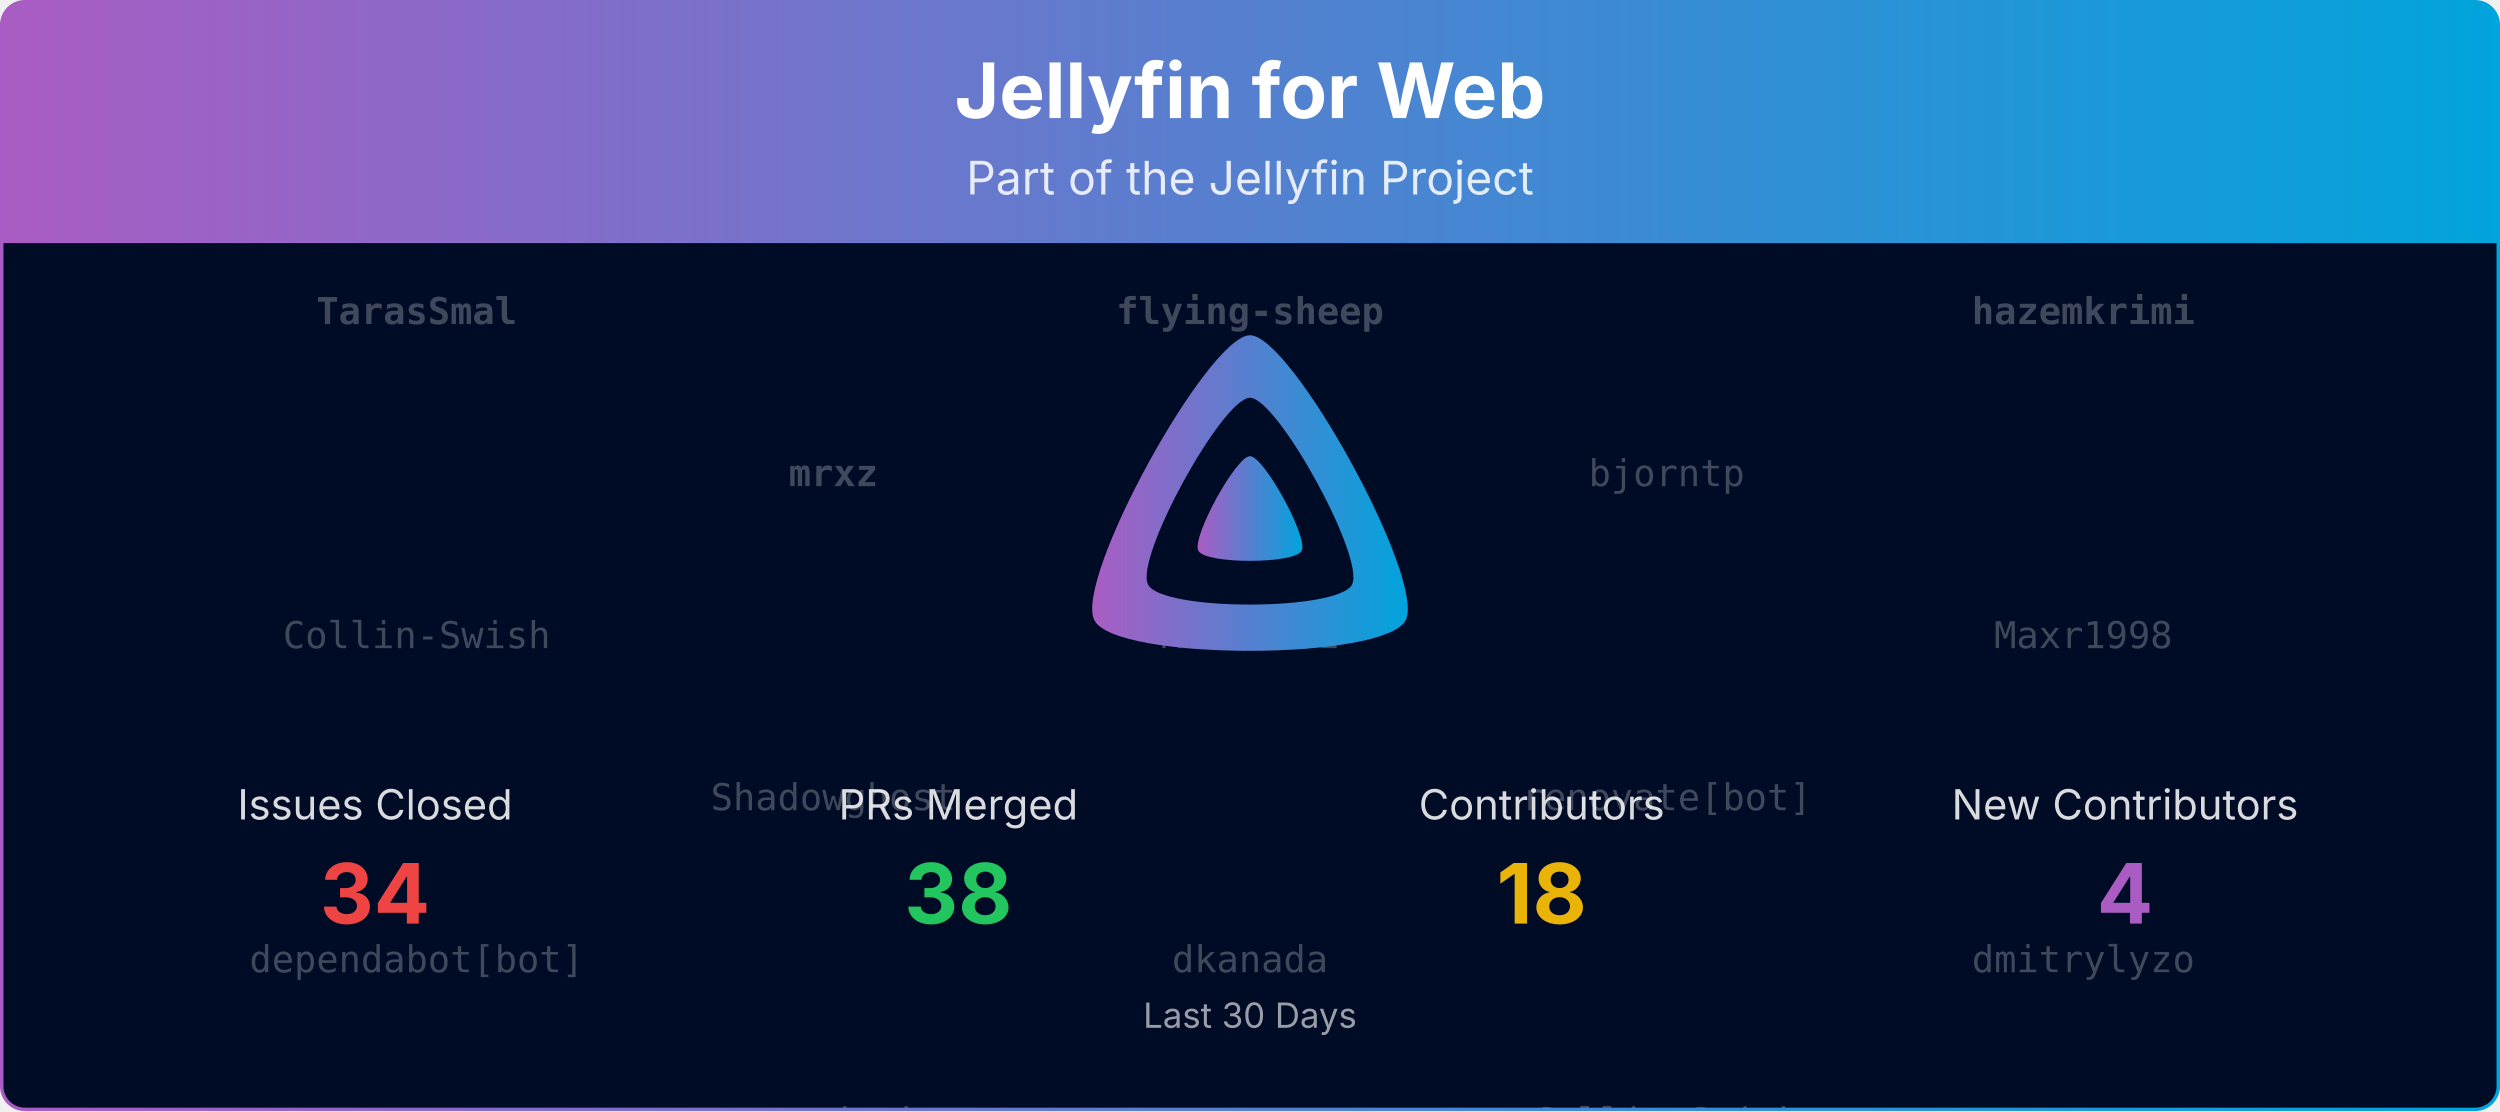
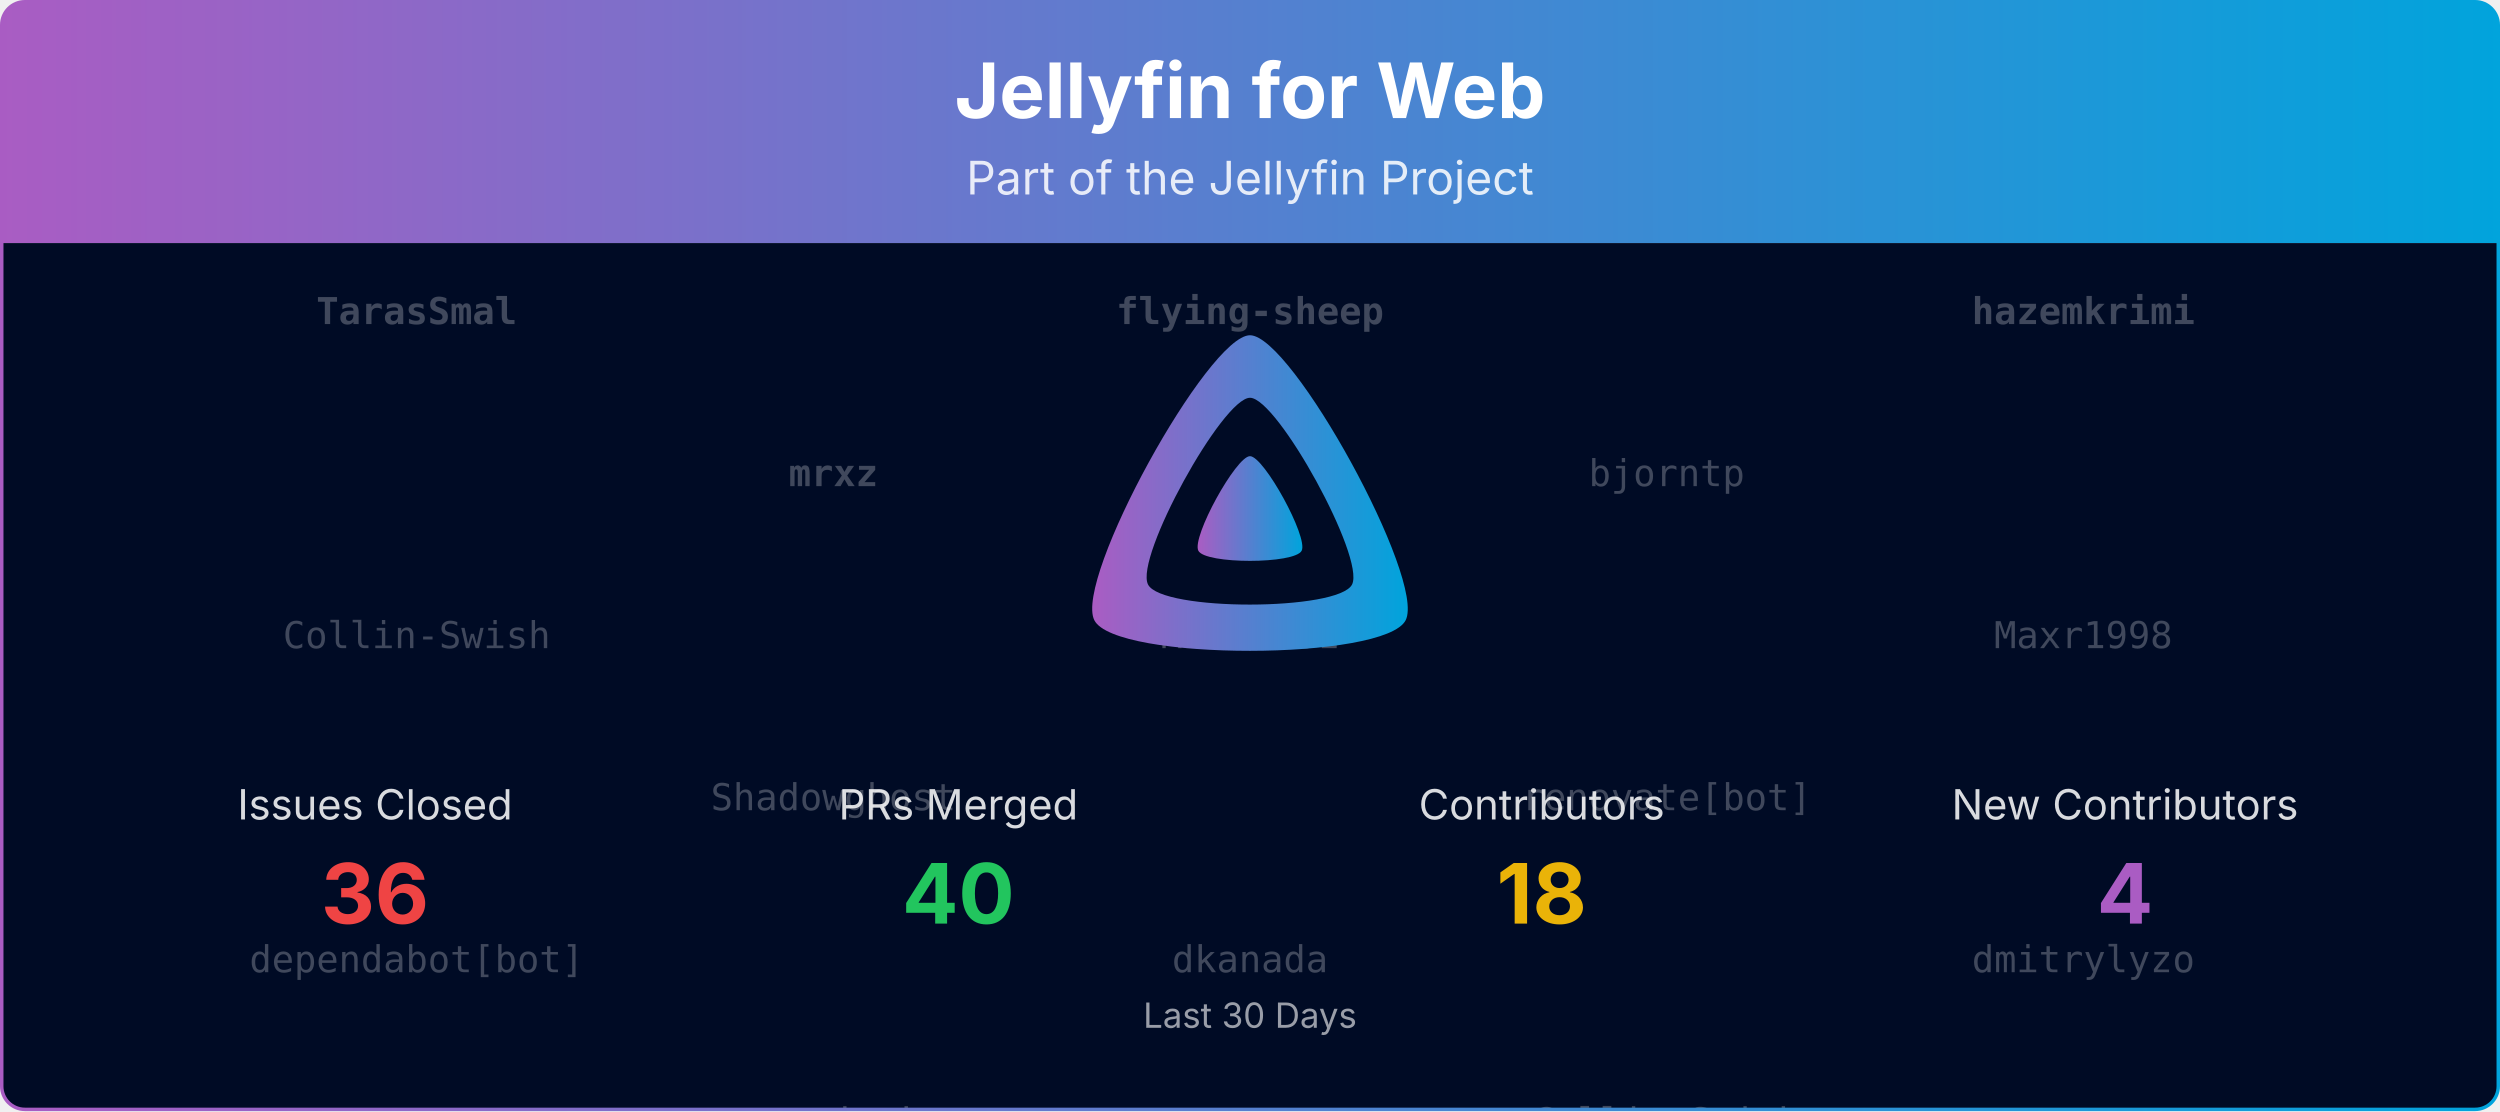
<svg xmlns="http://www.w3.org/2000/svg" viewBox="0 0 1080 480" width="100%" role="img" aria-label="Jellyfin for Web">
  <defs>
    <linearGradient id="banner-jellyfin-web-grad" x1="0" y1="0" x2="1" y2="0">
      <stop offset="0%" stop-color="#AA5CC3" />
      <stop offset="100%" stop-color="#00A4DC" />
    </linearGradient>
    <clipPath id="banner-jellyfin-web-grad-clip">
      <rect x="0.75" y="0.75" width="1078.5" height="478.5" rx="10" ry="10" />
    </clipPath>
  </defs>
  <defs>
    <clipPath id="banner-jellyfin-web-grad-rain-clip">
      <rect x="0.75" y="105" width="1078.5" height="374.25" />
    </clipPath>
  </defs>
  <g clip-path="url(#banner-jellyfin-web-grad-clip)">
    <path d="M0.75,10.75 A10.0,10.0 0 0 1 10.75,0.75 L1069.25,0.75 A10.0,10.0 0 0 1 1079.25,10.75 L1079.25,105.00 L0.75,105.00 Z" fill="url(#banner-jellyfin-web-grad)" />
    <text x="540.0" y="51" text-anchor="middle" font-size="33" font-weight="700" font-family="Plus Jakarta Sans, system-ui, -apple-system, Segoe UI, sans-serif" fill="#ffffff">Jellyfin for Web</text>
    <text x="540.0" y="84" text-anchor="middle" font-size="20" font-family="Plus Jakarta Sans, system-ui, -apple-system, Segoe UI, sans-serif" fill="#ffffff" opacity="0.85">Part of the Jellyfin Project</text>
    <rect x="0.75" y="105" width="1078.5" height="374.25" fill="#000b25" />
    <g opacity="0.25" clip-path="url(#banner-jellyfin-web-grad-rain-clip)" font-family="ui-monospace, SFMono-Regular, Menlo, Consolas, monospace" font-size="16" fill="#ffffff" text-anchor="middle">
      <g transform="translate(180.00,105)">
        <g>
          <animateTransform attributeName="transform" type="translate" values="0,-560;0,0" dur="13.33s" begin="-0.00s" repeatCount="indefinite" />
          <text y="35.0" font-weight="700">TarasSmal</text>
          <text y="175.0">Collin-Swish</text>
          <text y="315.0">dependabot[bot]</text>
          <text y="455.0">terite</text>
          <text y="595.0" font-weight="700">TarasSmal</text>
          <text y="735.0">Collin-Swish</text>
          <text y="875.0">dependabot[bot]</text>
          <text y="1015.0">terite</text>
        </g>
      </g>
      <g transform="translate(540.00,105)">
        <g>
          <animateTransform attributeName="transform" type="translate" values="0,-560;0,0" dur="13.33s" begin="-1.91s" repeatCount="indefinite" />
          <text y="35.0" font-weight="700">flying-sheep</text>
          <text y="175.0">MBR-0001</text>
          <text y="315.0">dkanada</text>
          <text y="455.0">theguymadmax</text>
          <text y="595.0" font-weight="700">flying-sheep</text>
          <text y="735.0">MBR-0001</text>
          <text y="875.0">dkanada</text>
          <text y="1015.0">theguymadmax</text>
        </g>
      </g>
      <g transform="translate(900.00,105)">
        <g>
          <animateTransform attributeName="transform" type="translate" values="0,-560;0,0" dur="13.33s" begin="-3.82s" repeatCount="indefinite" />
          <text y="35.0" font-weight="700">hazemkrimi</text>
          <text y="175.0">Maxr1998</text>
          <text y="315.0">dmitrylyzo</text>
          <text y="455.0">thornbill</text>
          <text y="595.0" font-weight="700">hazemkrimi</text>
          <text y="735.0">Maxr1998</text>
          <text y="875.0">dmitrylyzo</text>
          <text y="1015.0">thornbill</text>
        </g>
      </g>
      <g transform="translate(360.00,105)">
        <g>
          <animateTransform attributeName="transform" type="translate" values="0,-560;0,0" dur="13.33s" begin="-5.73s" repeatCount="indefinite" />
          <text y="105.0" font-weight="700">mrxz</text>
          <text y="245.0">Shadowghost</text>
          <text y="385.0">nyanmisaka</text>
          <text y="525.0">viown</text>
          <text y="665.0" font-weight="700">mrxz</text>
          <text y="805.0">Shadowghost</text>
          <text y="945.0">nyanmisaka</text>
          <text y="1085.0">viown</text>
        </g>
      </g>
      <g transform="translate(720.00,105)">
        <g>
          <animateTransform attributeName="transform" type="translate" values="0,-560;0,0" dur="13.33s" begin="-7.64s" repeatCount="indefinite" />
          <text y="105.0">bjorntp</text>
          <text y="245.0">renovate[bot]</text>
          <text y="385.0">Collin-Swish</text>
          <text y="525.0" font-weight="700">mrxz</text>
          <text y="665.0">bjorntp</text>
          <text y="805.0">renovate[bot]</text>
          <text y="945.0">Collin-Swish</text>
          <text y="1085.0" font-weight="700">mrxz</text>
        </g>
      </g>
    </g>
    <g transform="translate(465.00,138.00) scale(0.29297)">
      <path fill="url(#banner-jellyfin-web-grad)" fill-rule="evenodd" d="M256,23.3c-61.6,0-259.8,359.4-229.6,420.1s429.3,60,459.2,0S317.6,23.3,256,23.3zM406.5,390.8c-19.6,39.3-281.1,39.8-300.9,0s110.1-275.3,150.4-275.3S426.1,351.4,406.5,390.8z" />
      <path fill="url(#banner-jellyfin-web-grad)" d="M256,201.6c-20.4,0-86.2,119.3-76.2,139.4s142.5,19.9,152.4,0S276.5,201.6,256,201.6z" />
    </g>
    <text x="162.0" y="354.0" text-anchor="middle" font-size="18" font-family="Plus Jakarta Sans, system-ui, -apple-system, Segoe UI, sans-serif" fill="#ffffff" opacity="0.85">Issues Closed</text>
-     <text x="162.0" y="399.0" text-anchor="middle" font-size="36" font-weight="700" font-family="Plus Jakarta Sans, system-ui, -apple-system, Segoe UI, sans-serif" fill="#ef4444">34</text>
+     <text x="162.0" y="399.0" text-anchor="middle" font-size="36" font-weight="700" font-family="Plus Jakarta Sans, system-ui, -apple-system, Segoe UI, sans-serif" fill="#ef4444">36</text>
    <text x="414.0" y="354.0" text-anchor="middle" font-size="18" font-family="Plus Jakarta Sans, system-ui, -apple-system, Segoe UI, sans-serif" fill="#ffffff" opacity="0.85">PRs Merged</text>
-     <text x="414.0" y="399.0" text-anchor="middle" font-size="36" font-weight="700" font-family="Plus Jakarta Sans, system-ui, -apple-system, Segoe UI, sans-serif" fill="#22c55e">38</text>
+     <text x="414.0" y="399.0" text-anchor="middle" font-size="36" font-weight="700" font-family="Plus Jakarta Sans, system-ui, -apple-system, Segoe UI, sans-serif" fill="#22c55e">40</text>
    <text x="666.0" y="354.0" text-anchor="middle" font-size="18" font-family="Plus Jakarta Sans, system-ui, -apple-system, Segoe UI, sans-serif" fill="#ffffff" opacity="0.85">Contributors</text>
    <text x="666.0" y="399.0" text-anchor="middle" font-size="36" font-weight="700" font-family="Plus Jakarta Sans, system-ui, -apple-system, Segoe UI, sans-serif" fill="#eab308">18</text>
    <text x="918.0" y="354.0" text-anchor="middle" font-size="18" font-family="Plus Jakarta Sans, system-ui, -apple-system, Segoe UI, sans-serif" fill="#ffffff" opacity="0.85">New Contributors</text>
    <text x="918.0" y="399.0" text-anchor="middle" font-size="36" font-weight="700" font-family="Plus Jakarta Sans, system-ui, -apple-system, Segoe UI, sans-serif" fill="#AA5CC3">4</text>
    <text x="540.0" y="444.0" text-anchor="middle" font-size="15" font-family="Plus Jakarta Sans, system-ui, -apple-system, Segoe UI, sans-serif" fill="#ffffff" opacity="0.6">Last 30 Days</text>
  </g>
  <rect x="0.75" y="0.75" width="1078.5" height="478.5" rx="10" ry="10" fill="none" stroke="url(#banner-jellyfin-web-grad)" stroke-width="1.5" />
</svg>
